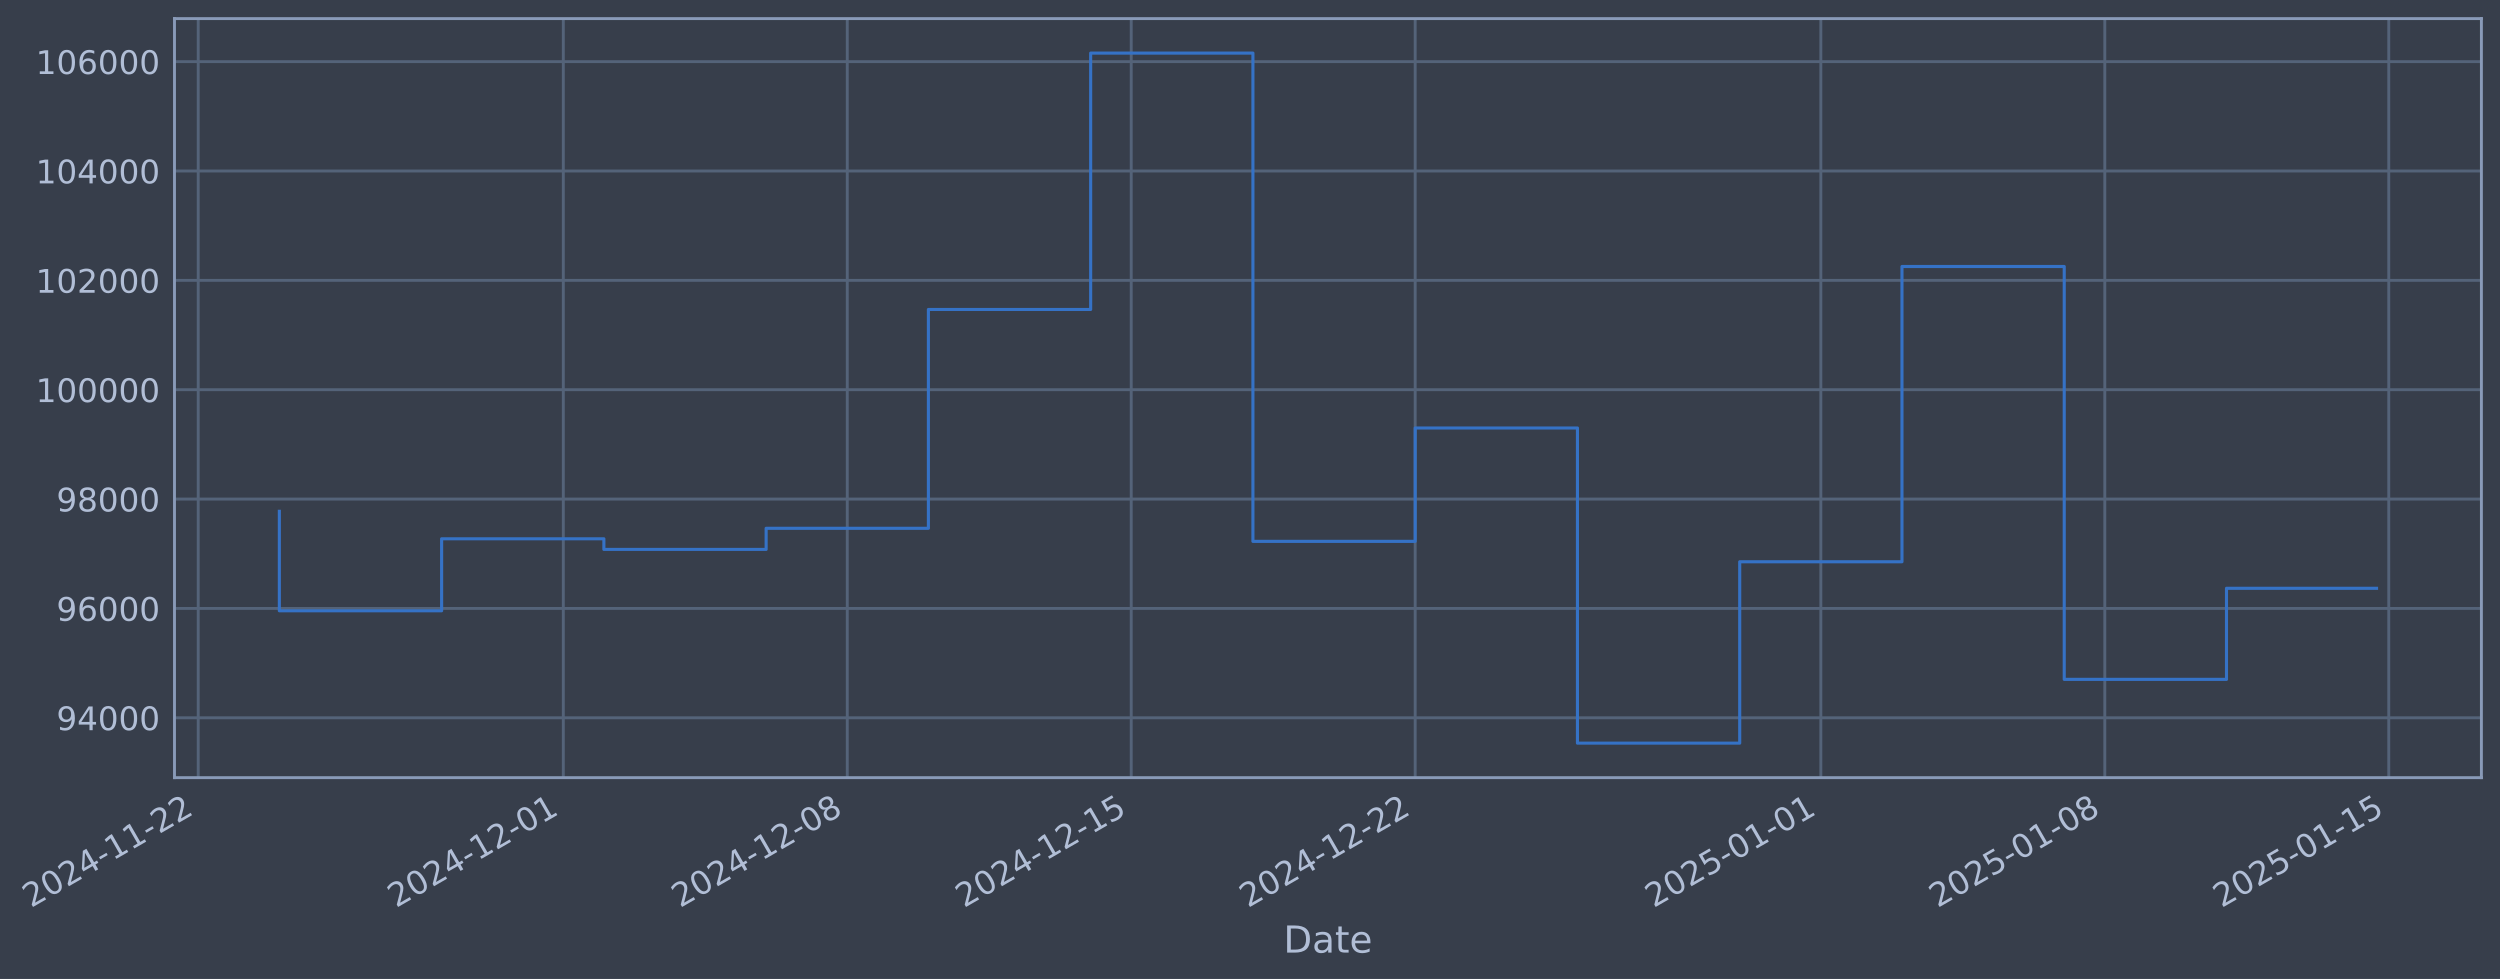
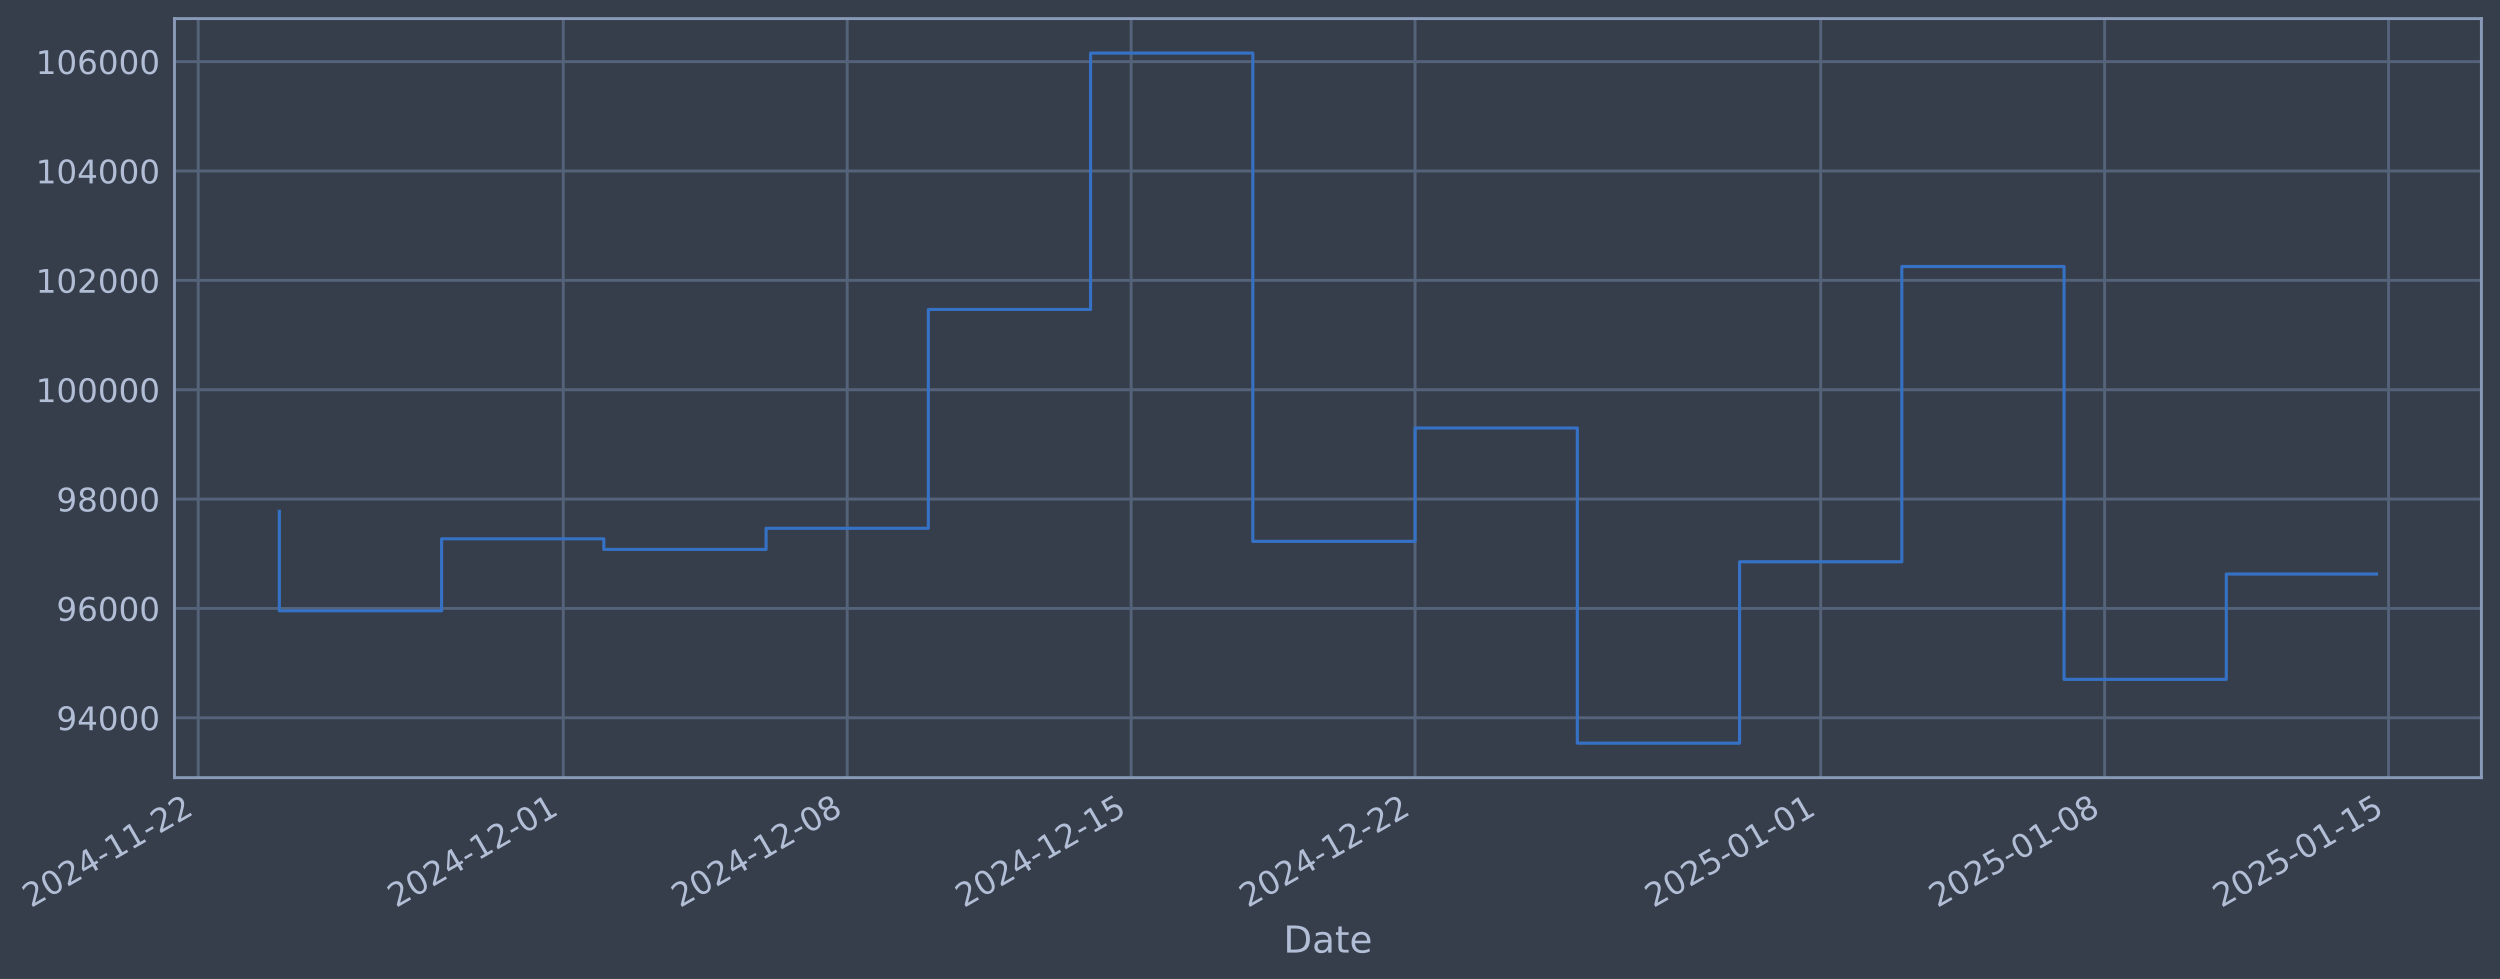
- <svg xmlns="http://www.w3.org/2000/svg" xmlns:xlink="http://www.w3.org/1999/xlink" width="967.529pt" height="378.87pt" viewBox="0 0 967.529 378.87" version="1.1">
+ <svg xmlns="http://www.w3.org/2000/svg" xmlns:xlink="http://www.w3.org/1999/xlink" width="967.526pt" height="378.87pt" viewBox="0 0 967.526 378.87" version="1.1">
  <defs>
    <style type="text/css">*{stroke-linejoin: round; stroke-linecap: butt}</style>
  </defs>
  <g id="figure_1">
    <g id="patch_1">
-       <path d="M 0 378.87  L 967.529 378.87  L 967.529 0  L 0 0  z " style="fill: #373e4b" />
+       <path d="M 0 378.87  L 967.526 378.87  L 967.526 0  L 0 0  z " style="fill: #373e4b" />
    </g>
    <g id="axes_1">
      <g id="patch_2">
-         <path d="M 67.529 300.96  L 960.329 300.96  L 960.329 7.2  L 67.529 7.2  z " style="fill: #373e4b" />
+         <path d="M 67.526 300.96  L 960.326 300.96  L 960.326 7.2  L 67.526 7.2  z " style="fill: #373e4b" />
      </g>
      <g id="matplotlib.axis_1">
        <g id="xtick_1">
          <g id="line2d_1">
-             <path d="M 76.713 300.96  L 76.713 7.2  " clip-path="url(#p6cf1076a40)" style="fill: none; stroke: #546379; stroke-width: 1.12; stroke-linecap: square" />
+             <path d="M 76.713 300.96  L 76.713 7.2  " clip-path="url(#p4fe421d662)" style="fill: none; stroke: #546379; stroke-width: 1.12; stroke-linecap: square" />
          </g>
          <g id="line2d_2" />
          <g id="text_1">
            <g style="fill: #b1bed6" transform="translate(11.98702 351.4642) rotate(-30) scale(0.126 -0.126)">
              <defs>
                <path id="DejaVuSans-32" d="M 1228 531  L 3431 531  L 3431 0  L 469 0  L 469 531  Q 828 903 1448 1529  Q 2069 2156 2228 2338  Q 2531 2678 2651 2914  Q 2772 3150 2772 3378  Q 2772 3750 2511 3984  Q 2250 4219 1831 4219  Q 1534 4219 1204 4116  Q 875 4013 500 3803  L 500 4441  Q 881 4594 1212 4672  Q 1544 4750 1819 4750  Q 2544 4750 2975 4387  Q 3406 4025 3406 3419  Q 3406 3131 3298 2873  Q 3191 2616 2906 2266  Q 2828 2175 2409 1742  Q 1991 1309 1228 531  z " transform="scale(0.015625)" />
                <path id="DejaVuSans-30" d="M 2034 4250  Q 1547 4250 1301 3770  Q 1056 3291 1056 2328  Q 1056 1369 1301 889  Q 1547 409 2034 409  Q 2525 409 2770 889  Q 3016 1369 3016 2328  Q 3016 3291 2770 3770  Q 2525 4250 2034 4250  z M 2034 4750  Q 2819 4750 3233 4129  Q 3647 3509 3647 2328  Q 3647 1150 3233 529  Q 2819 -91 2034 -91  Q 1250 -91 836 529  Q 422 1150 422 2328  Q 422 3509 836 4129  Q 1250 4750 2034 4750  z " transform="scale(0.015625)" />
                <path id="DejaVuSans-34" d="M 2419 4116  L 825 1625  L 2419 1625  L 2419 4116  z M 2253 4666  L 3047 4666  L 3047 1625  L 3713 1625  L 3713 1100  L 3047 1100  L 3047 0  L 2419 0  L 2419 1100  L 313 1100  L 313 1709  L 2253 4666  z " transform="scale(0.015625)" />
                <path id="DejaVuSans-2d" d="M 313 2009  L 1997 2009  L 1997 1497  L 313 1497  L 313 2009  z " transform="scale(0.015625)" />
                <path id="DejaVuSans-31" d="M 794 531  L 1825 531  L 1825 4091  L 703 3866  L 703 4441  L 1819 4666  L 2450 4666  L 2450 531  L 3481 531  L 3481 0  L 794 0  L 794 531  z " transform="scale(0.015625)" />
              </defs>
              <use xlink:href="#DejaVuSans-32" />
              <use xlink:href="#DejaVuSans-30" transform="translate(63.62305 0)" />
              <use xlink:href="#DejaVuSans-32" transform="translate(127.2461 0)" />
              <use xlink:href="#DejaVuSans-34" transform="translate(190.8691 0)" />
              <use xlink:href="#DejaVuSans-2d" transform="translate(254.4922 0)" />
              <use xlink:href="#DejaVuSans-31" transform="translate(290.5762 0)" />
              <use xlink:href="#DejaVuSans-31" transform="translate(354.1992 0)" />
              <use xlink:href="#DejaVuSans-2d" transform="translate(417.8223 0)" />
              <use xlink:href="#DejaVuSans-32" transform="translate(453.9062 0)" />
              <use xlink:href="#DejaVuSans-32" transform="translate(517.5293 0)" />
            </g>
          </g>
        </g>
        <g id="xtick_2">
          <g id="line2d_3">
-             <path d="M 218.007 300.96  L 218.007 7.2  " clip-path="url(#p6cf1076a40)" style="fill: none; stroke: #546379; stroke-width: 1.12; stroke-linecap: square" />
+             <path d="M 217.992 300.96  L 217.992 7.2  " clip-path="url(#p4fe421d662)" style="fill: none; stroke: #546379; stroke-width: 1.12; stroke-linecap: square" />
          </g>
          <g id="line2d_4" />
          <g id="text_2">
-             <g style="fill: #b1bed6" transform="translate(153.2812 351.4642) rotate(-30) scale(0.126 -0.126)">
+             <g style="fill: #b1bed6" transform="translate(153.267 351.4642) rotate(-30) scale(0.126 -0.126)">
              <use xlink:href="#DejaVuSans-32" />
              <use xlink:href="#DejaVuSans-30" transform="translate(63.62305 0)" />
              <use xlink:href="#DejaVuSans-32" transform="translate(127.2461 0)" />
              <use xlink:href="#DejaVuSans-34" transform="translate(190.8691 0)" />
              <use xlink:href="#DejaVuSans-2d" transform="translate(254.4922 0)" />
              <use xlink:href="#DejaVuSans-31" transform="translate(290.5762 0)" />
              <use xlink:href="#DejaVuSans-32" transform="translate(354.1992 0)" />
              <use xlink:href="#DejaVuSans-2d" transform="translate(417.8223 0)" />
              <use xlink:href="#DejaVuSans-30" transform="translate(453.9062 0)" />
              <use xlink:href="#DejaVuSans-31" transform="translate(517.5293 0)" />
            </g>
          </g>
        </g>
        <g id="xtick_3">
          <g id="line2d_5">
-             <path d="M 327.902 300.96  L 327.902 7.2  " clip-path="url(#p6cf1076a40)" style="fill: none; stroke: #546379; stroke-width: 1.12; stroke-linecap: square" />
+             <path d="M 327.877 300.96  L 327.877 7.2  " clip-path="url(#p4fe421d662)" style="fill: none; stroke: #546379; stroke-width: 1.12; stroke-linecap: square" />
          </g>
          <g id="line2d_6" />
          <g id="text_3">
-             <g style="fill: #b1bed6" transform="translate(263.1766 351.4642) rotate(-30) scale(0.126 -0.126)">
+             <g style="fill: #b1bed6" transform="translate(263.1514 351.4642) rotate(-30) scale(0.126 -0.126)">
              <defs>
                <path id="DejaVuSans-38" d="M 2034 2216  Q 1584 2216 1326 1975  Q 1069 1734 1069 1313  Q 1069 891 1326 650  Q 1584 409 2034 409  Q 2484 409 2743 651  Q 3003 894 3003 1313  Q 3003 1734 2745 1975  Q 2488 2216 2034 2216  z M 1403 2484  Q 997 2584 770 2862  Q 544 3141 544 3541  Q 544 4100 942 4425  Q 1341 4750 2034 4750  Q 2731 4750 3128 4425  Q 3525 4100 3525 3541  Q 3525 3141 3298 2862  Q 3072 2584 2669 2484  Q 3125 2378 3379 2068  Q 3634 1759 3634 1313  Q 3634 634 3220 271  Q 2806 -91 2034 -91  Q 1263 -91 848 271  Q 434 634 434 1313  Q 434 1759 690 2068  Q 947 2378 1403 2484  z M 1172 3481  Q 1172 3119 1398 2916  Q 1625 2713 2034 2713  Q 2441 2713 2670 2916  Q 2900 3119 2900 3481  Q 2900 3844 2670 4047  Q 2441 4250 2034 4250  Q 1625 4250 1398 4047  Q 1172 3844 1172 3481  z " transform="scale(0.015625)" />
              </defs>
              <use xlink:href="#DejaVuSans-32" />
              <use xlink:href="#DejaVuSans-30" transform="translate(63.62305 0)" />
              <use xlink:href="#DejaVuSans-32" transform="translate(127.2461 0)" />
              <use xlink:href="#DejaVuSans-34" transform="translate(190.8691 0)" />
              <use xlink:href="#DejaVuSans-2d" transform="translate(254.4922 0)" />
              <use xlink:href="#DejaVuSans-31" transform="translate(290.5762 0)" />
              <use xlink:href="#DejaVuSans-32" transform="translate(354.1992 0)" />
              <use xlink:href="#DejaVuSans-2d" transform="translate(417.8223 0)" />
              <use xlink:href="#DejaVuSans-30" transform="translate(453.9062 0)" />
              <use xlink:href="#DejaVuSans-38" transform="translate(517.5293 0)" />
            </g>
          </g>
        </g>
        <g id="xtick_4">
          <g id="line2d_7">
-             <path d="M 437.798 300.96  L 437.798 7.2  " clip-path="url(#p6cf1076a40)" style="fill: none; stroke: #546379; stroke-width: 1.12; stroke-linecap: square" />
+             <path d="M 437.761 300.96  L 437.761 7.2  " clip-path="url(#p4fe421d662)" style="fill: none; stroke: #546379; stroke-width: 1.12; stroke-linecap: square" />
          </g>
          <g id="line2d_8" />
          <g id="text_4">
-             <g style="fill: #b1bed6" transform="translate(373.072 351.4642) rotate(-30) scale(0.126 -0.126)">
+             <g style="fill: #b1bed6" transform="translate(373.0358 351.4642) rotate(-30) scale(0.126 -0.126)">
              <defs>
                <path id="DejaVuSans-35" d="M 691 4666  L 3169 4666  L 3169 4134  L 1269 4134  L 1269 2991  Q 1406 3038 1543 3061  Q 1681 3084 1819 3084  Q 2600 3084 3056 2656  Q 3513 2228 3513 1497  Q 3513 744 3044 326  Q 2575 -91 1722 -91  Q 1428 -91 1123 -41  Q 819 9 494 109  L 494 744  Q 775 591 1075 516  Q 1375 441 1709 441  Q 2250 441 2565 725  Q 2881 1009 2881 1497  Q 2881 1984 2565 2268  Q 2250 2553 1709 2553  Q 1456 2553 1204 2497  Q 953 2441 691 2322  L 691 4666  z " transform="scale(0.015625)" />
              </defs>
              <use xlink:href="#DejaVuSans-32" />
              <use xlink:href="#DejaVuSans-30" transform="translate(63.62305 0)" />
              <use xlink:href="#DejaVuSans-32" transform="translate(127.2461 0)" />
              <use xlink:href="#DejaVuSans-34" transform="translate(190.8691 0)" />
              <use xlink:href="#DejaVuSans-2d" transform="translate(254.4922 0)" />
              <use xlink:href="#DejaVuSans-31" transform="translate(290.5762 0)" />
              <use xlink:href="#DejaVuSans-32" transform="translate(354.1992 0)" />
              <use xlink:href="#DejaVuSans-2d" transform="translate(417.8223 0)" />
              <use xlink:href="#DejaVuSans-31" transform="translate(453.9062 0)" />
              <use xlink:href="#DejaVuSans-35" transform="translate(517.5293 0)" />
            </g>
          </g>
        </g>
        <g id="xtick_5">
          <g id="line2d_9">
-             <path d="M 547.693 300.96  L 547.693 7.2  " clip-path="url(#p6cf1076a40)" style="fill: none; stroke: #546379; stroke-width: 1.12; stroke-linecap: square" />
+             <path d="M 547.646 300.96  L 547.646 7.2  " clip-path="url(#p4fe421d662)" style="fill: none; stroke: #546379; stroke-width: 1.12; stroke-linecap: square" />
          </g>
          <g id="line2d_10" />
          <g id="text_5">
-             <g style="fill: #b1bed6" transform="translate(482.9675 351.4642) rotate(-30) scale(0.126 -0.126)">
+             <g style="fill: #b1bed6" transform="translate(482.9203 351.4642) rotate(-30) scale(0.126 -0.126)">
              <use xlink:href="#DejaVuSans-32" />
              <use xlink:href="#DejaVuSans-30" transform="translate(63.62305 0)" />
              <use xlink:href="#DejaVuSans-32" transform="translate(127.2461 0)" />
              <use xlink:href="#DejaVuSans-34" transform="translate(190.8691 0)" />
              <use xlink:href="#DejaVuSans-2d" transform="translate(254.4922 0)" />
              <use xlink:href="#DejaVuSans-31" transform="translate(290.5762 0)" />
              <use xlink:href="#DejaVuSans-32" transform="translate(354.1992 0)" />
              <use xlink:href="#DejaVuSans-2d" transform="translate(417.8223 0)" />
              <use xlink:href="#DejaVuSans-32" transform="translate(453.9062 0)" />
              <use xlink:href="#DejaVuSans-32" transform="translate(517.5293 0)" />
            </g>
          </g>
        </g>
        <g id="xtick_6">
          <g id="line2d_11">
-             <path d="M 704.686 300.96  L 704.686 7.2  " clip-path="url(#p6cf1076a40)" style="fill: none; stroke: #546379; stroke-width: 1.12; stroke-linecap: square" />
+             <path d="M 704.624 300.96  L 704.624 7.2  " clip-path="url(#p4fe421d662)" style="fill: none; stroke: #546379; stroke-width: 1.12; stroke-linecap: square" />
          </g>
          <g id="line2d_12" />
          <g id="text_6">
-             <g style="fill: #b1bed6" transform="translate(639.961 351.4642) rotate(-30) scale(0.126 -0.126)">
+             <g style="fill: #b1bed6" transform="translate(639.898 351.4642) rotate(-30) scale(0.126 -0.126)">
              <use xlink:href="#DejaVuSans-32" />
              <use xlink:href="#DejaVuSans-30" transform="translate(63.62305 0)" />
              <use xlink:href="#DejaVuSans-32" transform="translate(127.2461 0)" />
              <use xlink:href="#DejaVuSans-35" transform="translate(190.8691 0)" />
              <use xlink:href="#DejaVuSans-2d" transform="translate(254.4922 0)" />
              <use xlink:href="#DejaVuSans-30" transform="translate(290.5762 0)" />
              <use xlink:href="#DejaVuSans-31" transform="translate(354.1992 0)" />
              <use xlink:href="#DejaVuSans-2d" transform="translate(417.8223 0)" />
              <use xlink:href="#DejaVuSans-30" transform="translate(453.9062 0)" />
              <use xlink:href="#DejaVuSans-31" transform="translate(517.5293 0)" />
            </g>
          </g>
        </g>
        <g id="xtick_7">
          <g id="line2d_13">
-             <path d="M 814.582 300.96  L 814.582 7.2  " clip-path="url(#p6cf1076a40)" style="fill: none; stroke: #546379; stroke-width: 1.12; stroke-linecap: square" />
+             <path d="M 814.508 300.96  L 814.508 7.2  " clip-path="url(#p4fe421d662)" style="fill: none; stroke: #546379; stroke-width: 1.12; stroke-linecap: square" />
          </g>
          <g id="line2d_14" />
          <g id="text_7">
-             <g style="fill: #b1bed6" transform="translate(749.8564 351.4642) rotate(-30) scale(0.126 -0.126)">
+             <g style="fill: #b1bed6" transform="translate(749.7824 351.4642) rotate(-30) scale(0.126 -0.126)">
              <use xlink:href="#DejaVuSans-32" />
              <use xlink:href="#DejaVuSans-30" transform="translate(63.62305 0)" />
              <use xlink:href="#DejaVuSans-32" transform="translate(127.2461 0)" />
              <use xlink:href="#DejaVuSans-35" transform="translate(190.8691 0)" />
              <use xlink:href="#DejaVuSans-2d" transform="translate(254.4922 0)" />
              <use xlink:href="#DejaVuSans-30" transform="translate(290.5762 0)" />
              <use xlink:href="#DejaVuSans-31" transform="translate(354.1992 0)" />
              <use xlink:href="#DejaVuSans-2d" transform="translate(417.8223 0)" />
              <use xlink:href="#DejaVuSans-30" transform="translate(453.9062 0)" />
              <use xlink:href="#DejaVuSans-38" transform="translate(517.5293 0)" />
            </g>
          </g>
        </g>
        <g id="xtick_8">
          <g id="line2d_15">
-             <path d="M 924.477 300.96  L 924.477 7.2  " clip-path="url(#p6cf1076a40)" style="fill: none; stroke: #546379; stroke-width: 1.12; stroke-linecap: square" />
+             <path d="M 924.392 300.96  L 924.392 7.2  " clip-path="url(#p4fe421d662)" style="fill: none; stroke: #546379; stroke-width: 1.12; stroke-linecap: square" />
          </g>
          <g id="line2d_16" />
          <g id="text_8">
-             <g style="fill: #b1bed6" transform="translate(859.7519 351.4642) rotate(-30) scale(0.126 -0.126)">
+             <g style="fill: #b1bed6" transform="translate(859.6669 351.4642) rotate(-30) scale(0.126 -0.126)">
              <use xlink:href="#DejaVuSans-32" />
              <use xlink:href="#DejaVuSans-30" transform="translate(63.62305 0)" />
              <use xlink:href="#DejaVuSans-32" transform="translate(127.2461 0)" />
              <use xlink:href="#DejaVuSans-35" transform="translate(190.8691 0)" />
              <use xlink:href="#DejaVuSans-2d" transform="translate(254.4922 0)" />
              <use xlink:href="#DejaVuSans-30" transform="translate(290.5762 0)" />
              <use xlink:href="#DejaVuSans-31" transform="translate(354.1992 0)" />
              <use xlink:href="#DejaVuSans-2d" transform="translate(417.8223 0)" />
              <use xlink:href="#DejaVuSans-31" transform="translate(453.9062 0)" />
              <use xlink:href="#DejaVuSans-35" transform="translate(517.5293 0)" />
            </g>
          </g>
        </g>
        <g id="text_9">
-           <g style="fill: #b1bed6" transform="translate(496.7203 368.6753) scale(0.144 -0.144)">
+           <g style="fill: #b1bed6" transform="translate(496.7171 368.6753) scale(0.144 -0.144)">
            <defs>
              <path id="DejaVuSans-44" d="M 1259 4147  L 1259 519  L 2022 519  Q 2988 519 3436 956  Q 3884 1394 3884 2338  Q 3884 3275 3436 3711  Q 2988 4147 2022 4147  L 1259 4147  z M 628 4666  L 1925 4666  Q 3281 4666 3915 4102  Q 4550 3538 4550 2338  Q 4550 1131 3912 565  Q 3275 0 1925 0  L 628 0  L 628 4666  z " transform="scale(0.015625)" />
              <path id="DejaVuSans-61" d="M 2194 1759  Q 1497 1759 1228 1600  Q 959 1441 959 1056  Q 959 750 1161 570  Q 1363 391 1709 391  Q 2188 391 2477 730  Q 2766 1069 2766 1631  L 2766 1759  L 2194 1759  z M 3341 1997  L 3341 0  L 2766 0  L 2766 531  Q 2569 213 2275 61  Q 1981 -91 1556 -91  Q 1019 -91 701 211  Q 384 513 384 1019  Q 384 1609 779 1909  Q 1175 2209 1959 2209  L 2766 2209  L 2766 2266  Q 2766 2663 2505 2880  Q 2244 3097 1772 3097  Q 1472 3097 1187 3025  Q 903 2953 641 2809  L 641 3341  Q 956 3463 1253 3523  Q 1550 3584 1831 3584  Q 2591 3584 2966 3190  Q 3341 2797 3341 1997  z " transform="scale(0.015625)" />
              <path id="DejaVuSans-74" d="M 1172 4494  L 1172 3500  L 2356 3500  L 2356 3053  L 1172 3053  L 1172 1153  Q 1172 725 1289 603  Q 1406 481 1766 481  L 2356 481  L 2356 0  L 1766 0  Q 1100 0 847 248  Q 594 497 594 1153  L 594 3053  L 172 3053  L 172 3500  L 594 3500  L 594 4494  L 1172 4494  z " transform="scale(0.015625)" />
              <path id="DejaVuSans-65" d="M 3597 1894  L 3597 1613  L 953 1613  Q 991 1019 1311 708  Q 1631 397 2203 397  Q 2534 397 2845 478  Q 3156 559 3463 722  L 3463 178  Q 3153 47 2828 -22  Q 2503 -91 2169 -91  Q 1331 -91 842 396  Q 353 884 353 1716  Q 353 2575 817 3079  Q 1281 3584 2069 3584  Q 2775 3584 3186 3129  Q 3597 2675 3597 1894  z M 3022 2063  Q 3016 2534 2758 2815  Q 2500 3097 2075 3097  Q 1594 3097 1305 2825  Q 1016 2553 972 2059  L 3022 2063  z " transform="scale(0.015625)" />
            </defs>
            <use xlink:href="#DejaVuSans-44" />
            <use xlink:href="#DejaVuSans-61" transform="translate(77.00195 0)" />
            <use xlink:href="#DejaVuSans-74" transform="translate(138.2812 0)" />
            <use xlink:href="#DejaVuSans-65" transform="translate(177.4902 0)" />
          </g>
        </g>
      </g>
      <g id="matplotlib.axis_2">
        <g id="ytick_1">
          <g id="line2d_17">
-             <path d="M 67.529 277.797  L 960.329 277.797  " clip-path="url(#p6cf1076a40)" style="fill: none; stroke: #546379; stroke-width: 1.12; stroke-linecap: square" />
+             <path d="M 67.526 277.797  L 960.326 277.797  " clip-path="url(#p4fe421d662)" style="fill: none; stroke: #546379; stroke-width: 1.12; stroke-linecap: square" />
          </g>
          <g id="line2d_18" />
          <g id="text_10">
-             <g style="fill: #b1bed6" transform="translate(21.84565 282.5841) scale(0.126 -0.126)">
+             <g style="fill: #b1bed6" transform="translate(21.84251 282.5841) scale(0.126 -0.126)">
              <defs>
                <path id="DejaVuSans-39" d="M 703 97  L 703 672  Q 941 559 1184 500  Q 1428 441 1663 441  Q 2288 441 2617 861  Q 2947 1281 2994 2138  Q 2813 1869 2534 1725  Q 2256 1581 1919 1581  Q 1219 1581 811 2004  Q 403 2428 403 3163  Q 403 3881 828 4315  Q 1253 4750 1959 4750  Q 2769 4750 3195 4129  Q 3622 3509 3622 2328  Q 3622 1225 3098 567  Q 2575 -91 1691 -91  Q 1453 -91 1209 -44  Q 966 3 703 97  z M 1959 2075  Q 2384 2075 2632 2365  Q 2881 2656 2881 3163  Q 2881 3666 2632 3958  Q 2384 4250 1959 4250  Q 1534 4250 1286 3958  Q 1038 3666 1038 3163  Q 1038 2656 1286 2365  Q 1534 2075 1959 2075  z " transform="scale(0.015625)" />
              </defs>
              <use xlink:href="#DejaVuSans-39" />
              <use xlink:href="#DejaVuSans-34" transform="translate(63.62305 0)" />
              <use xlink:href="#DejaVuSans-30" transform="translate(127.2461 0)" />
              <use xlink:href="#DejaVuSans-30" transform="translate(190.8691 0)" />
              <use xlink:href="#DejaVuSans-30" transform="translate(254.4922 0)" />
            </g>
          </g>
        </g>
        <g id="ytick_2">
          <g id="line2d_19">
-             <path d="M 67.529 235.473  L 960.329 235.473  " clip-path="url(#p6cf1076a40)" style="fill: none; stroke: #546379; stroke-width: 1.12; stroke-linecap: square" />
+             <path d="M 67.526 235.473  L 960.326 235.473  " clip-path="url(#p4fe421d662)" style="fill: none; stroke: #546379; stroke-width: 1.12; stroke-linecap: square" />
          </g>
          <g id="line2d_20" />
          <g id="text_11">
-             <g style="fill: #b1bed6" transform="translate(21.84565 240.2602) scale(0.126 -0.126)">
+             <g style="fill: #b1bed6" transform="translate(21.84251 240.2602) scale(0.126 -0.126)">
              <defs>
                <path id="DejaVuSans-36" d="M 2113 2584  Q 1688 2584 1439 2293  Q 1191 2003 1191 1497  Q 1191 994 1439 701  Q 1688 409 2113 409  Q 2538 409 2786 701  Q 3034 994 3034 1497  Q 3034 2003 2786 2293  Q 2538 2584 2113 2584  z M 3366 4563  L 3366 3988  Q 3128 4100 2886 4159  Q 2644 4219 2406 4219  Q 1781 4219 1451 3797  Q 1122 3375 1075 2522  Q 1259 2794 1537 2939  Q 1816 3084 2150 3084  Q 2853 3084 3261 2657  Q 3669 2231 3669 1497  Q 3669 778 3244 343  Q 2819 -91 2113 -91  Q 1303 -91 875 529  Q 447 1150 447 2328  Q 447 3434 972 4092  Q 1497 4750 2381 4750  Q 2619 4750 2861 4703  Q 3103 4656 3366 4563  z " transform="scale(0.015625)" />
              </defs>
              <use xlink:href="#DejaVuSans-39" />
              <use xlink:href="#DejaVuSans-36" transform="translate(63.62305 0)" />
              <use xlink:href="#DejaVuSans-30" transform="translate(127.2461 0)" />
              <use xlink:href="#DejaVuSans-30" transform="translate(190.8691 0)" />
              <use xlink:href="#DejaVuSans-30" transform="translate(254.4922 0)" />
            </g>
          </g>
        </g>
        <g id="ytick_3">
          <g id="line2d_21">
-             <path d="M 67.529 193.149  L 960.329 193.149  " clip-path="url(#p6cf1076a40)" style="fill: none; stroke: #546379; stroke-width: 1.12; stroke-linecap: square" />
+             <path d="M 67.526 193.149  L 960.326 193.149  " clip-path="url(#p4fe421d662)" style="fill: none; stroke: #546379; stroke-width: 1.12; stroke-linecap: square" />
          </g>
          <g id="line2d_22" />
          <g id="text_12">
-             <g style="fill: #b1bed6" transform="translate(21.84565 197.9364) scale(0.126 -0.126)">
+             <g style="fill: #b1bed6" transform="translate(21.84251 197.9364) scale(0.126 -0.126)">
              <use xlink:href="#DejaVuSans-39" />
              <use xlink:href="#DejaVuSans-38" transform="translate(63.62305 0)" />
              <use xlink:href="#DejaVuSans-30" transform="translate(127.2461 0)" />
              <use xlink:href="#DejaVuSans-30" transform="translate(190.8691 0)" />
              <use xlink:href="#DejaVuSans-30" transform="translate(254.4922 0)" />
            </g>
          </g>
        </g>
        <g id="ytick_4">
          <g id="line2d_23">
-             <path d="M 67.529 150.826  L 960.329 150.826  " clip-path="url(#p6cf1076a40)" style="fill: none; stroke: #546379; stroke-width: 1.12; stroke-linecap: square" />
+             <path d="M 67.526 150.826  L 960.326 150.826  " clip-path="url(#p4fe421d662)" style="fill: none; stroke: #546379; stroke-width: 1.12; stroke-linecap: square" />
          </g>
          <g id="line2d_24" />
          <g id="text_13">
-             <g style="fill: #b1bed6" transform="translate(13.8289 155.6126) scale(0.126 -0.126)">
+             <g style="fill: #b1bed6" transform="translate(13.82576 155.6126) scale(0.126 -0.126)">
              <use xlink:href="#DejaVuSans-31" />
              <use xlink:href="#DejaVuSans-30" transform="translate(63.62305 0)" />
              <use xlink:href="#DejaVuSans-30" transform="translate(127.2461 0)" />
              <use xlink:href="#DejaVuSans-30" transform="translate(190.8691 0)" />
              <use xlink:href="#DejaVuSans-30" transform="translate(254.4922 0)" />
              <use xlink:href="#DejaVuSans-30" transform="translate(318.1152 0)" />
            </g>
          </g>
        </g>
        <g id="ytick_5">
          <g id="line2d_25">
-             <path d="M 67.529 108.502  L 960.329 108.502  " clip-path="url(#p6cf1076a40)" style="fill: none; stroke: #546379; stroke-width: 1.12; stroke-linecap: square" />
+             <path d="M 67.526 108.502  L 960.326 108.502  " clip-path="url(#p4fe421d662)" style="fill: none; stroke: #546379; stroke-width: 1.12; stroke-linecap: square" />
          </g>
          <g id="line2d_26" />
          <g id="text_14">
-             <g style="fill: #b1bed6" transform="translate(13.8289 113.2888) scale(0.126 -0.126)">
+             <g style="fill: #b1bed6" transform="translate(13.82576 113.2888) scale(0.126 -0.126)">
              <use xlink:href="#DejaVuSans-31" />
              <use xlink:href="#DejaVuSans-30" transform="translate(63.62305 0)" />
              <use xlink:href="#DejaVuSans-32" transform="translate(127.2461 0)" />
              <use xlink:href="#DejaVuSans-30" transform="translate(190.8691 0)" />
              <use xlink:href="#DejaVuSans-30" transform="translate(254.4922 0)" />
              <use xlink:href="#DejaVuSans-30" transform="translate(318.1152 0)" />
            </g>
          </g>
        </g>
        <g id="ytick_6">
          <g id="line2d_27">
-             <path d="M 67.529 66.178  L 960.329 66.178  " clip-path="url(#p6cf1076a40)" style="fill: none; stroke: #546379; stroke-width: 1.12; stroke-linecap: square" />
+             <path d="M 67.526 66.178  L 960.326 66.178  " clip-path="url(#p4fe421d662)" style="fill: none; stroke: #546379; stroke-width: 1.12; stroke-linecap: square" />
          </g>
          <g id="line2d_28" />
          <g id="text_15">
-             <g style="fill: #b1bed6" transform="translate(13.8289 70.96502) scale(0.126 -0.126)">
+             <g style="fill: #b1bed6" transform="translate(13.82576 70.96502) scale(0.126 -0.126)">
              <use xlink:href="#DejaVuSans-31" />
              <use xlink:href="#DejaVuSans-30" transform="translate(63.62305 0)" />
              <use xlink:href="#DejaVuSans-34" transform="translate(127.2461 0)" />
              <use xlink:href="#DejaVuSans-30" transform="translate(190.8691 0)" />
              <use xlink:href="#DejaVuSans-30" transform="translate(254.4922 0)" />
              <use xlink:href="#DejaVuSans-30" transform="translate(318.1152 0)" />
            </g>
          </g>
        </g>
        <g id="ytick_7">
          <g id="line2d_29">
-             <path d="M 67.529 23.854  L 960.329 23.854  " clip-path="url(#p6cf1076a40)" style="fill: none; stroke: #546379; stroke-width: 1.12; stroke-linecap: square" />
+             <path d="M 67.526 23.854  L 960.326 23.854  " clip-path="url(#p4fe421d662)" style="fill: none; stroke: #546379; stroke-width: 1.12; stroke-linecap: square" />
          </g>
          <g id="line2d_30" />
          <g id="text_16">
-             <g style="fill: #b1bed6" transform="translate(13.8289 28.64121) scale(0.126 -0.126)">
+             <g style="fill: #b1bed6" transform="translate(13.82576 28.64121) scale(0.126 -0.126)">
              <use xlink:href="#DejaVuSans-31" />
              <use xlink:href="#DejaVuSans-30" transform="translate(63.62305 0)" />
              <use xlink:href="#DejaVuSans-36" transform="translate(127.2461 0)" />
              <use xlink:href="#DejaVuSans-30" transform="translate(190.8691 0)" />
              <use xlink:href="#DejaVuSans-30" transform="translate(254.4922 0)" />
              <use xlink:href="#DejaVuSans-30" transform="translate(318.1152 0)" />
            </g>
          </g>
        </g>
      </g>
      <g id="line2d_31">
-         <path d="M 108.111 197.87  L 108.111 236.383  L 170.909 236.383  L 170.909 208.521  L 233.706 208.521  L 233.706 212.628  L 296.503 212.628  L 296.503 204.459  L 359.301 204.459  L 359.301 119.77  L 422.098 119.77  L 422.098 20.553  L 484.896 20.553  L 484.896 209.517  L 547.693 209.517  L 547.693 165.636  L 610.49 165.636  L 610.49 287.607  L 673.288 287.607  L 673.288 217.409  L 736.085 217.409  L 736.085 103.141  L 798.883 103.141  L 798.883 262.927  L 861.68 262.927  L 861.68 227.674  L 919.748 227.674  " clip-path="url(#p6cf1076a40)" style="fill: none; stroke: #3572c6; stroke-width: 1.2; stroke-linecap: square" />
+         <path d="M 108.108 197.87  L 108.108 236.383  L 170.899 236.383  L 170.899 208.521  L 233.69 208.521  L 233.69 212.628  L 296.481 212.628  L 296.481 204.459  L 359.272 204.459  L 359.272 119.77  L 422.064 119.77  L 422.064 20.553  L 484.855 20.553  L 484.855 209.517  L 547.646 209.517  L 547.646 165.636  L 610.437 165.636  L 610.437 287.607  L 673.228 287.607  L 673.228 217.409  L 736.019 217.409  L 736.019 103.141  L 798.81 103.141  L 798.81 262.927  L 861.601 262.927  L 861.601 222.157  L 919.744 222.157  " clip-path="url(#p4fe421d662)" style="fill: none; stroke: #3572c6; stroke-width: 1.2; stroke-linecap: square" />
      </g>
      <g id="patch_3">
-         <path d="M 67.529 300.96  L 67.529 7.2  " style="fill: none; stroke: #899ab8; stroke-width: 1.12; stroke-linejoin: miter; stroke-linecap: square" />
+         <path d="M 67.526 300.96  L 67.526 7.2  " style="fill: none; stroke: #899ab8; stroke-width: 1.12; stroke-linejoin: miter; stroke-linecap: square" />
      </g>
      <g id="patch_4">
-         <path d="M 960.329 300.96  L 960.329 7.2  " style="fill: none; stroke: #899ab8; stroke-width: 1.12; stroke-linejoin: miter; stroke-linecap: square" />
+         <path d="M 960.326 300.96  L 960.326 7.2  " style="fill: none; stroke: #899ab8; stroke-width: 1.12; stroke-linejoin: miter; stroke-linecap: square" />
      </g>
      <g id="patch_5">
-         <path d="M 67.529 300.96  L 960.329 300.96  " style="fill: none; stroke: #899ab8; stroke-width: 1.12; stroke-linejoin: miter; stroke-linecap: square" />
+         <path d="M 67.526 300.96  L 960.326 300.96  " style="fill: none; stroke: #899ab8; stroke-width: 1.12; stroke-linejoin: miter; stroke-linecap: square" />
      </g>
      <g id="patch_6">
-         <path d="M 67.529 7.2  L 960.329 7.2  " style="fill: none; stroke: #899ab8; stroke-width: 1.12; stroke-linejoin: miter; stroke-linecap: square" />
+         <path d="M 67.526 7.2  L 960.326 7.2  " style="fill: none; stroke: #899ab8; stroke-width: 1.12; stroke-linejoin: miter; stroke-linecap: square" />
      </g>
    </g>
  </g>
  <defs>
-     <clipPath id="p6cf1076a40">
-       <rect x="67.529" y="7.2" width="892.8" height="293.76" />
+     <clipPath id="p4fe421d662">
+       <rect x="67.526" y="7.2" width="892.8" height="293.76" />
    </clipPath>
  </defs>
</svg>
